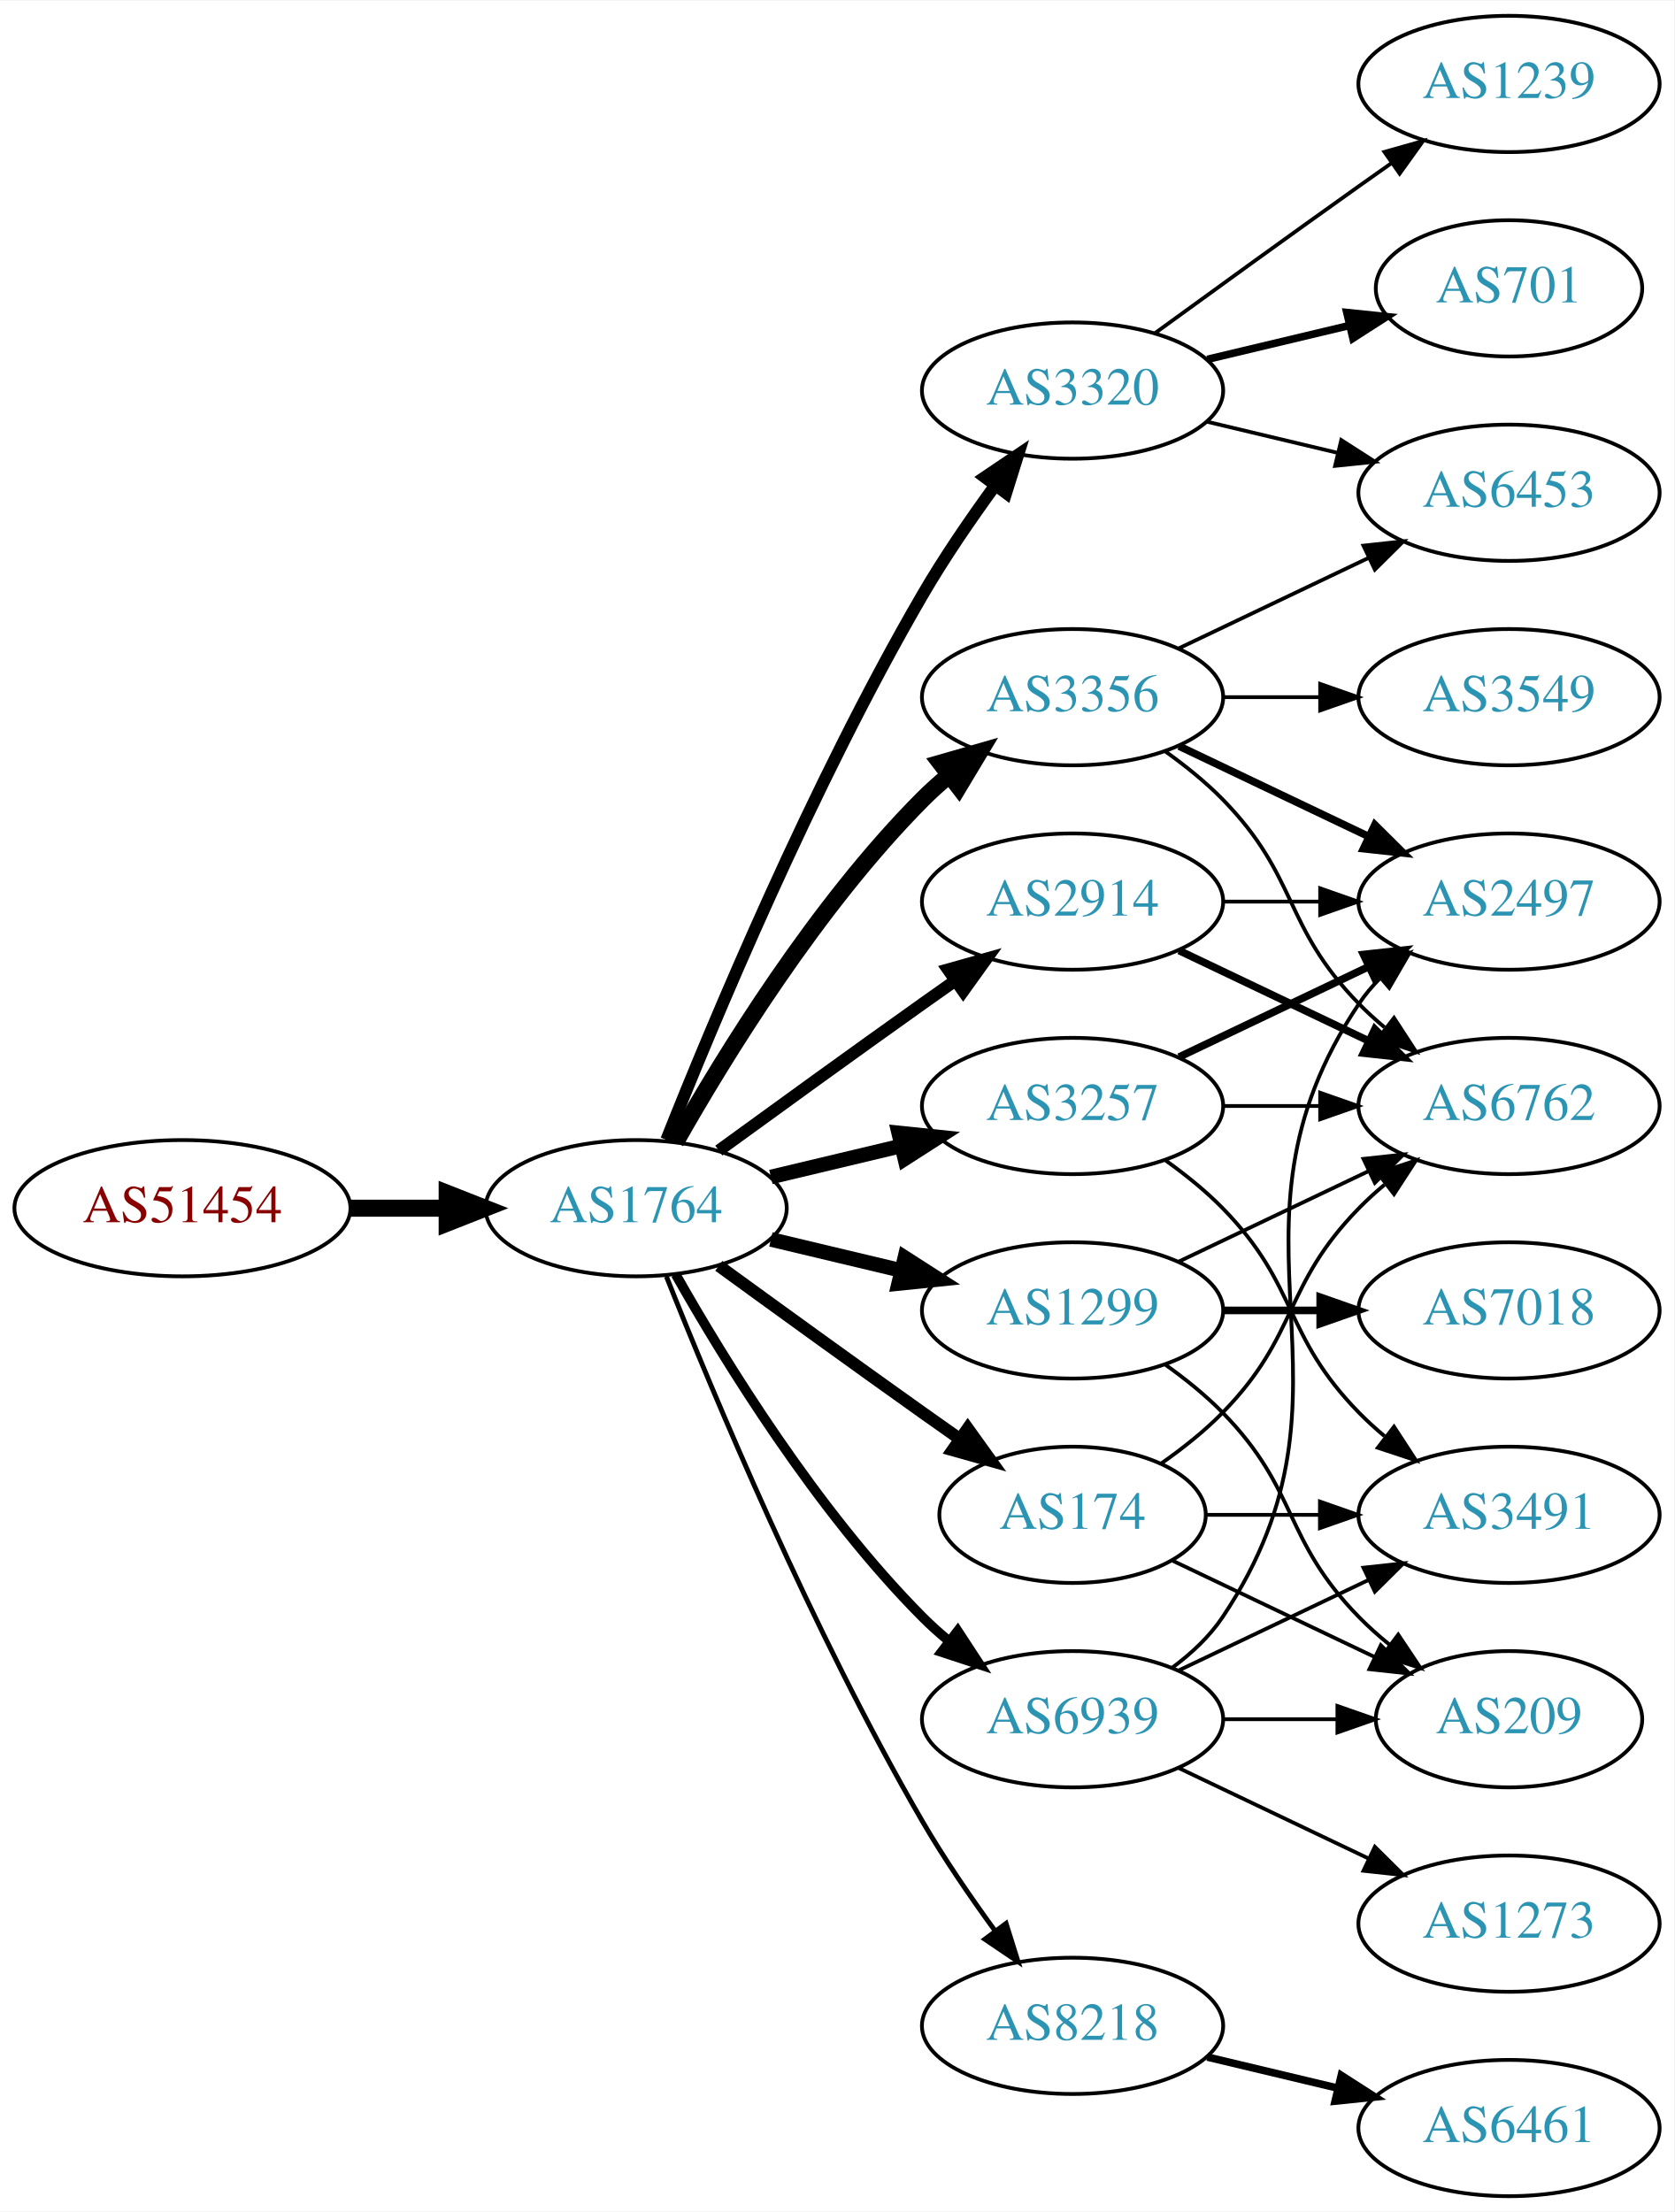
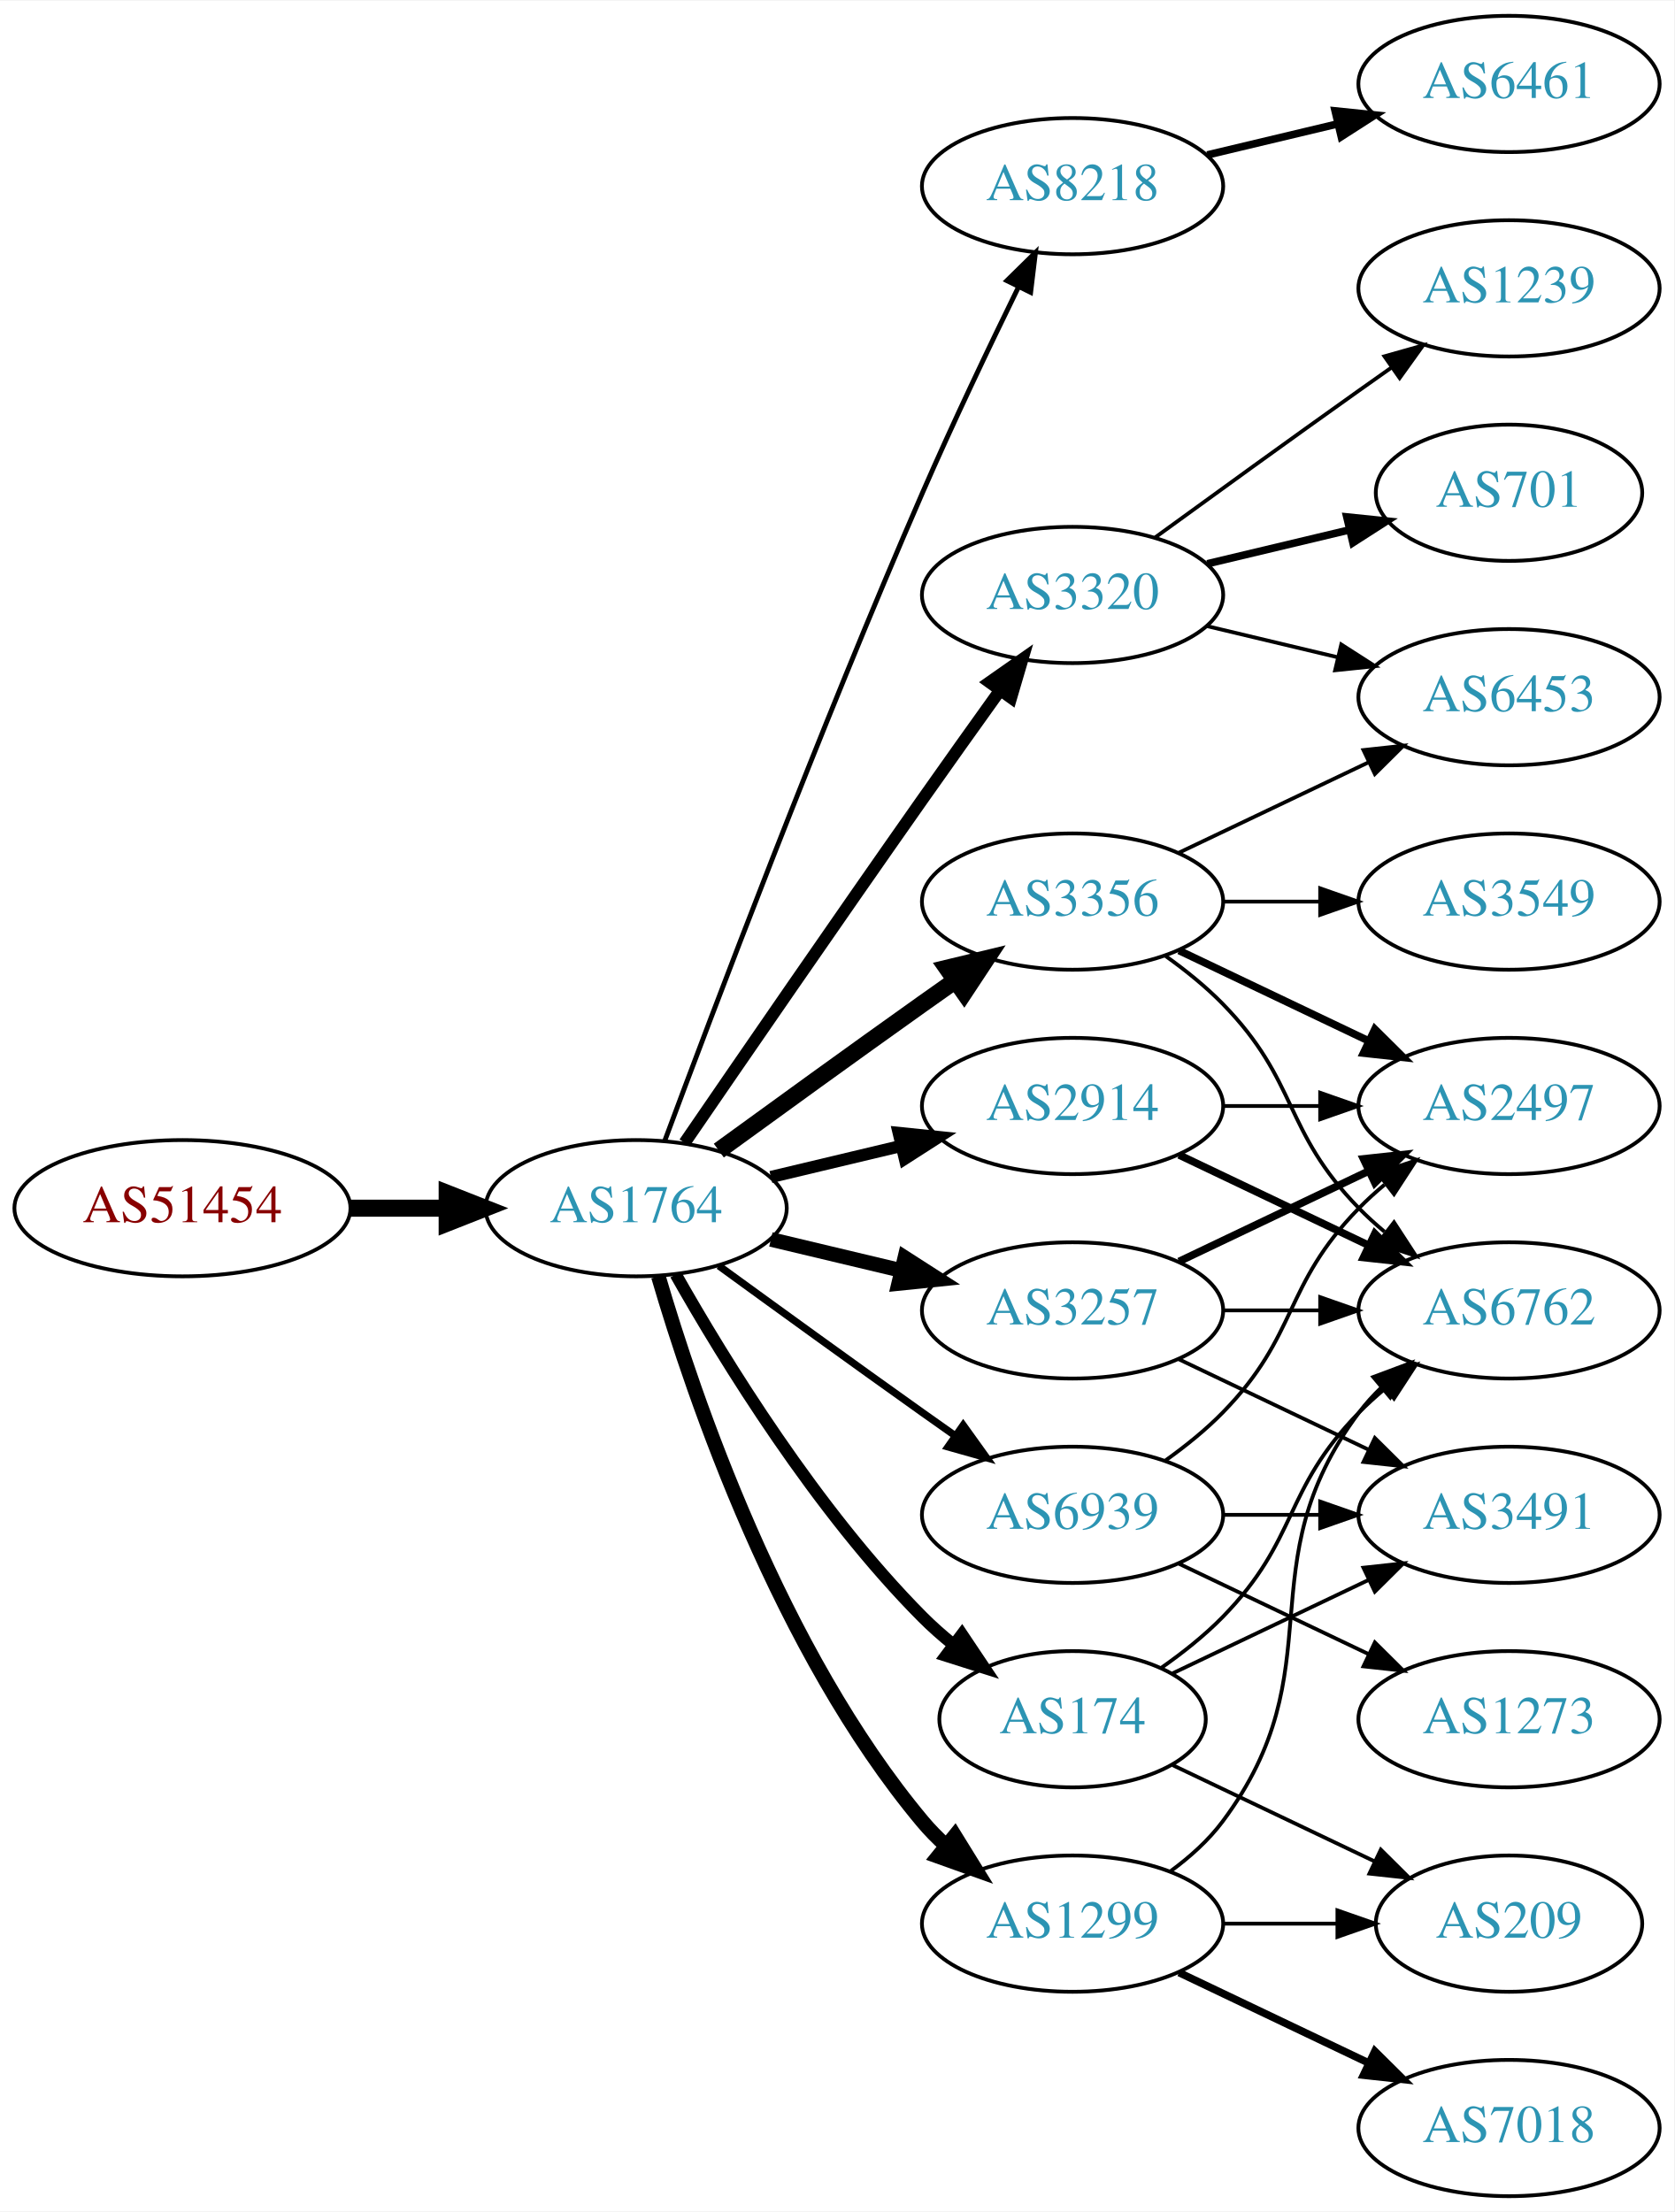
<svg xmlns="http://www.w3.org/2000/svg" xmlns:xlink="http://www.w3.org/1999/xlink" width="442pt" height="584pt" viewBox="0.00 0.00 442.27 584.00">
  <g id="graph0" class="graph" transform="scale(1 1) rotate(0) translate(4 580)">
    <polygon fill="white" stroke="none" points="-4,4 -4,-580 438.271,-580 438.271,4 -4,4" />
    <g id="node1" class="node">
      <g id="a_node1">
        <a xlink:href="/asn/51454" xlink:title="AS51454 ~ CRIF GmbH [AT]">
          <ellipse fill="#ffffff" stroke="black" cx="44.196" cy="-261" rx="44.393" ry="18" />
          <text text-anchor="middle" x="44.196" y="-257.3" font-family="Times,serif" font-size="14.00" fill="#880000">AS51454</text>
        </a>
      </g>
    </g>
    <g id="node2" class="node">
      <g id="a_node2">
        <a xlink:href="/asn/1764" xlink:title="AS1764 ~ NEXTLAYER-AS [AT]">
          <ellipse fill="#ffffff" stroke="black" cx="164.039" cy="-261" rx="39.794" ry="18" />
          <text text-anchor="middle" x="164.039" y="-257.3" font-family="Times,serif" font-size="14.00" fill="#2c94b3">AS1764</text>
        </a>
      </g>
    </g>
    <g id="edge1" class="edge">
      <path fill="none" stroke="black" stroke-width="4.5" d="M88.407,-261C96.72,-261 105.482,-261 113.965,-261" />
      <polygon fill="black" stroke="black" stroke-width="4.5" points="114.123,-264.938 124.123,-261 114.123,-257.063 114.123,-264.938" />
    </g>
    <g id="node3" class="node">
      <g id="a_node3">
-         <a xlink:href="/asn/3356" xlink:title="AS3356 ~ Level 3 Parent, LLC [US]">
-           <ellipse fill="#ffffff" stroke="black" cx="279.332" cy="-396" rx="39.794" ry="18" />
-           <text text-anchor="middle" x="279.332" y="-392.3" font-family="Times,serif" font-size="14.00" fill="#2c94b3">AS3356</text>
+         <a xlink:href="/asn/8218" xlink:title="AS8218 ~ legacy Neotelecoms [FR]">
+           <ellipse fill="#ffffff" stroke="black" cx="279.332" cy="-531" rx="39.794" ry="18" />
+           <text text-anchor="middle" x="279.332" y="-527.3" font-family="Times,serif" font-size="14.00" fill="#2c94b3">AS8218</text>
        </a>
      </g>
    </g>
    <g id="edge2" class="edge">
-       <path fill="none" stroke="black" stroke-width="4.5" d="M174.498,-278.49C187.28,-301.096 211.712,-340.886 239.685,-369 241.796,-371.121 244.092,-373.188 246.477,-375.171" />
-       <polygon fill="black" stroke="black" stroke-width="4.5" points="244.463,-378.589 254.793,-381.556 249.259,-372.343 244.463,-378.589" />
+       <path fill="none" stroke="black" stroke-width="1.286" d="M171.632,-278.887C184.176,-312.636 212.644,-387.896 239.685,-450 247.669,-468.337 257.363,-488.649 265.044,-504.346" />
+       <polygon fill="black" stroke="black" stroke-width="1.286" points="261.976,-506.039 269.534,-513.464 268.257,-502.947 261.976,-506.039" />
    </g>
    <g id="node4" class="node">
      <g id="a_node4">
-         <a xlink:href="/asn/2914" xlink:title="AS2914 ~ NTT America, Inc. [US]">
+         <a xlink:href="/asn/3356" xlink:title="AS3356 ~ LEVEL3 [US]">
          <ellipse fill="#ffffff" stroke="black" cx="279.332" cy="-342" rx="39.794" ry="18" />
-           <text text-anchor="middle" x="279.332" y="-338.3" font-family="Times,serif" font-size="14.00" fill="#2c94b3">AS2914</text>
+           <text text-anchor="middle" x="279.332" y="-338.3" font-family="Times,serif" font-size="14.00" fill="#2c94b3">AS3356</text>
        </a>
      </g>
    </g>
    <g id="edge3" class="edge">
-       <path fill="none" stroke="black" stroke-width="3.214" d="M185.887,-276.222C200.821,-287.091 221.435,-302.025 239.685,-315 242.506,-317.005 245.449,-319.085 248.397,-321.159" />
-       <polygon fill="black" stroke="black" stroke-width="3.214" points="246.424,-324.05 256.621,-326.926 250.443,-318.319 246.424,-324.05" />
+       <path fill="none" stroke="black" stroke-width="4.5" d="M185.887,-276.222C200.821,-287.091 221.435,-302.025 239.685,-315 242.506,-317.005 245.449,-319.085 248.397,-321.159" />
+       <polygon fill="black" stroke="black" stroke-width="4.5" points="246.173,-324.409 256.621,-326.926 250.694,-317.961 246.173,-324.409" />
    </g>
    <g id="node5" class="node">
      <g id="a_node5">
-         <a xlink:href="/asn/1299" xlink:title="AS1299 ~ Telia Carrier [EU]">
+         <a xlink:href="/asn/3257" xlink:title="AS3257 ~ GTT [DE]">
          <ellipse fill="#ffffff" stroke="black" cx="279.332" cy="-234" rx="39.794" ry="18" />
-           <text text-anchor="middle" x="279.332" y="-230.3" font-family="Times,serif" font-size="14.00" fill="#2c94b3">AS1299</text>
+           <text text-anchor="middle" x="279.332" y="-230.3" font-family="Times,serif" font-size="14.00" fill="#2c94b3">AS3257</text>
        </a>
      </g>
    </g>
    <g id="edge4" class="edge">
      <path fill="none" stroke="black" stroke-width="3.857" d="M199.646,-252.752C210.517,-250.162 222.671,-247.265 234.114,-244.538" />
      <polygon fill="black" stroke="black" stroke-width="3.857" points="235.02,-247.92 243.936,-242.197 233.397,-241.111 235.02,-247.92" />
    </g>
    <g id="node6" class="node">
      <g id="a_node6">
        <a xlink:href="/asn/3320" xlink:title="AS3320 ~ DTAG [DE]">
-           <ellipse fill="#ffffff" stroke="black" cx="279.332" cy="-477" rx="39.794" ry="18" />
-           <text text-anchor="middle" x="279.332" y="-473.3" font-family="Times,serif" font-size="14.00" fill="#2c94b3">AS3320</text>
+           <ellipse fill="#ffffff" stroke="black" cx="279.332" cy="-423" rx="39.794" ry="18" />
+           <text text-anchor="middle" x="279.332" y="-419.3" font-family="Times,serif" font-size="14.00" fill="#2c94b3">AS3320</text>
        </a>
      </g>
    </g>
    <g id="edge5" class="edge">
-       <path fill="none" stroke="black" stroke-width="3.214" d="M172.042,-279.051C184.169,-309.57 210.587,-372.933 239.685,-423 245.392,-432.819 252.43,-443.078 258.929,-451.984" />
-       <polygon fill="black" stroke="black" stroke-width="3.214" points="256.155,-454.119 264.934,-460.05 261.77,-449.938 256.155,-454.119" />
+       <path fill="none" stroke="black" stroke-width="3.214" d="M176.846,-278.269C191.489,-299.642 217.262,-337.12 239.685,-369 246.32,-378.433 253.67,-388.739 260.164,-397.795" />
+       <polygon fill="black" stroke="black" stroke-width="3.214" points="257.399,-399.946 266.076,-406.026 263.085,-395.862 257.399,-399.946" />
    </g>
    <g id="node7" class="node">
      <g id="a_node7">
-         <a xlink:href="/asn/3257" xlink:title="AS3257 ~ GTT [DE]">
-           <ellipse fill="#ffffff" stroke="black" cx="279.332" cy="-288" rx="39.794" ry="18" />
-           <text text-anchor="middle" x="279.332" y="-284.3" font-family="Times,serif" font-size="14.00" fill="#2c94b3">AS3257</text>
+         <a xlink:href="/asn/174" xlink:title="AS174 ~ Cogent Communications [US]">
+           <ellipse fill="#ffffff" stroke="black" cx="279.332" cy="-126" rx="35.194" ry="18" />
+           <text text-anchor="middle" x="279.332" y="-122.3" font-family="Times,serif" font-size="14.00" fill="#2c94b3">AS174</text>
        </a>
      </g>
    </g>
    <g id="edge6" class="edge">
-       <path fill="none" stroke="black" stroke-width="3.857" d="M199.646,-269.248C210.517,-271.838 222.671,-274.735 234.114,-277.462" />
-       <polygon fill="black" stroke="black" stroke-width="3.857" points="233.397,-280.889 243.936,-279.803 235.02,-274.08 233.397,-280.889" />
+       <path fill="none" stroke="black" stroke-width="3.214" d="M174.498,-243.51C187.28,-220.904 211.712,-181.114 239.685,-153 242.185,-150.487 244.946,-148.051 247.807,-145.739" />
+       <polygon fill="black" stroke="black" stroke-width="3.214" points="250.108,-148.389 256.004,-139.587 245.905,-142.79 250.108,-148.389" />
    </g>
    <g id="node8" class="node">
      <g id="a_node8">
-         <a xlink:href="/asn/8218" xlink:title="AS8218 ~ legacy Neotelecoms [FR]">
-           <ellipse fill="#ffffff" stroke="black" cx="279.332" cy="-45" rx="39.794" ry="18" />
-           <text text-anchor="middle" x="279.332" y="-41.3" font-family="Times,serif" font-size="14.00" fill="#2c94b3">AS8218</text>
+         <a xlink:href="/asn/1299" xlink:title="AS1299 ~ Telia Carrier [EU]">
+           <ellipse fill="#ffffff" stroke="black" cx="279.332" cy="-72" rx="39.794" ry="18" />
+           <text text-anchor="middle" x="279.332" y="-68.3" font-family="Times,serif" font-size="14.00" fill="#2c94b3">AS1299</text>
        </a>
      </g>
    </g>
    <g id="edge7" class="edge">
-       <path fill="none" stroke="black" stroke-width="1.286" d="M172.042,-242.949C184.169,-212.43 210.587,-149.067 239.685,-99 245.392,-89.181 252.43,-78.922 258.929,-70.016" />
-       <polygon fill="black" stroke="black" stroke-width="1.286" points="261.77,-72.061 264.934,-61.95 256.155,-67.881 261.77,-72.061" />
+       <path fill="none" stroke="black" stroke-width="3.857" d="M169.913,-242.998C179.227,-211.156 202.043,-144.019 239.685,-99 241.555,-96.763 243.654,-94.626 245.88,-92.604" />
+       <polygon fill="black" stroke="black" stroke-width="3.857" points="248.227,-95.207 253.799,-86.196 243.823,-89.766 248.227,-95.207" />
    </g>
    <g id="node9" class="node">
      <g id="a_node9">
-         <a xlink:href="/asn/174" xlink:title="AS174 ~ Cogent Communications [US]">
-           <ellipse fill="#ffffff" stroke="black" cx="279.332" cy="-180" rx="35.194" ry="18" />
-           <text text-anchor="middle" x="279.332" y="-176.3" font-family="Times,serif" font-size="14.00" fill="#2c94b3">AS174</text>
+         <a xlink:href="/asn/2914" xlink:title="AS2914 ~ NTT America, Inc. [US]">
+           <ellipse fill="#ffffff" stroke="black" cx="279.332" cy="-288" rx="39.794" ry="18" />
+           <text text-anchor="middle" x="279.332" y="-284.3" font-family="Times,serif" font-size="14.00" fill="#2c94b3">AS2914</text>
        </a>
      </g>
    </g>
    <g id="edge8" class="edge">
-       <path fill="none" stroke="black" stroke-width="3.214" d="M185.887,-245.778C200.821,-234.909 221.435,-219.975 239.685,-207 242.895,-204.718 246.264,-202.339 249.619,-199.982" />
-       <polygon fill="black" stroke="black" stroke-width="3.214" points="251.647,-202.834 257.83,-194.23 247.631,-197.101 251.647,-202.834" />
+       <path fill="none" stroke="black" stroke-width="3.214" d="M199.646,-269.248C210.517,-271.838 222.671,-274.735 234.114,-277.462" />
+       <polygon fill="black" stroke="black" stroke-width="3.214" points="233.397,-280.889 243.936,-279.803 235.02,-274.08 233.397,-280.889" />
    </g>
    <g id="node10" class="node">
      <g id="a_node10">
        <a xlink:href="/asn/6939" xlink:title="AS6939 ~ Hurricane Electric LLC [US]">
-           <ellipse fill="#ffffff" stroke="black" cx="279.332" cy="-126" rx="39.794" ry="18" />
-           <text text-anchor="middle" x="279.332" y="-122.3" font-family="Times,serif" font-size="14.00" fill="#2c94b3">AS6939</text>
+           <ellipse fill="#ffffff" stroke="black" cx="279.332" cy="-180" rx="39.794" ry="18" />
+           <text text-anchor="middle" x="279.332" y="-176.3" font-family="Times,serif" font-size="14.00" fill="#2c94b3">AS6939</text>
        </a>
      </g>
    </g>
    <g id="edge9" class="edge">
-       <path fill="none" stroke="black" stroke-width="2.571" d="M174.498,-243.51C187.28,-220.904 211.712,-181.114 239.685,-153 241.796,-150.879 244.092,-148.812 246.477,-146.829" />
-       <polygon fill="black" stroke="black" stroke-width="2.571" points="248.993,-149.31 254.793,-140.444 244.73,-143.758 248.993,-149.31" />
+       <path fill="none" stroke="black" stroke-width="1.929" d="M185.887,-245.778C200.821,-234.909 221.435,-219.975 239.685,-207 242.506,-204.995 245.449,-202.915 248.397,-200.841" />
+       <polygon fill="black" stroke="black" stroke-width="1.929" points="250.443,-203.681 256.621,-195.074 246.424,-197.95 250.443,-203.681" />
    </g>
    <g id="node11" class="node">
      <g id="a_node11">
-         <a xlink:href="/asn/3549" xlink:title="AS3549 ~ Level 3 Parent, LLC [US]">
-           <ellipse fill="#ffffff" stroke="black" cx="394.625" cy="-396" rx="39.794" ry="18" />
-           <text text-anchor="middle" x="394.625" y="-392.3" font-family="Times,serif" font-size="14.00" fill="#2c94b3">AS3549</text>
+         <a xlink:href="/asn/6461" xlink:title="AS6461 ~ Zayo Bandwidth [US]">
+           <ellipse fill="#ffffff" stroke="black" cx="394.625" cy="-558" rx="39.794" ry="18" />
+           <text text-anchor="middle" x="394.625" y="-554.3" font-family="Times,serif" font-size="14.00" fill="#2c94b3">AS6461</text>
        </a>
      </g>
    </g>
    <g id="edge10" class="edge">
-       <path fill="none" stroke="black" d="M319.004,-396C327.207,-396 335.971,-396 344.503,-396" />
-       <polygon fill="black" stroke="black" points="344.742,-399.5 354.742,-396 344.742,-392.5 344.742,-399.5" />
+       <path fill="none" stroke="black" stroke-width="2" d="M314.939,-539.248C325.81,-541.838 337.964,-544.735 349.407,-547.462" />
+       <polygon fill="black" stroke="black" stroke-width="2" points="348.69,-550.889 359.229,-549.803 350.313,-544.08 348.69,-550.889" />
    </g>
    <g id="node12" class="node">
      <g id="a_node12">
-         <a xlink:href="/asn/2497" xlink:title="AS2497 ~ Internet Initiative Japan Inc. [JP]">
+         <a xlink:href="/asn/3549" xlink:title="AS3549 ~ Level 3 Parent, LLC [US]">
          <ellipse fill="#ffffff" stroke="black" cx="394.625" cy="-342" rx="39.794" ry="18" />
-           <text text-anchor="middle" x="394.625" y="-338.3" font-family="Times,serif" font-size="14.00" fill="#2c94b3">AS2497</text>
+           <text text-anchor="middle" x="394.625" y="-338.3" font-family="Times,serif" font-size="14.00" fill="#2c94b3">AS3549</text>
        </a>
      </g>
    </g>
    <g id="edge11" class="edge">
-       <path fill="none" stroke="black" stroke-width="2" d="M307.468,-383.066C322.462,-375.919 341.283,-366.948 357.506,-359.215" />
-       <polygon fill="black" stroke="black" stroke-width="2" points="359.188,-362.291 366.71,-354.829 356.177,-355.972 359.188,-362.291" />
+       <path fill="none" stroke="black" d="M319.004,-342C327.207,-342 335.971,-342 344.503,-342" />
+       <polygon fill="black" stroke="black" points="344.742,-345.5 354.742,-342 344.742,-338.5 344.742,-345.5" />
    </g>
    <g id="node13" class="node">
      <g id="a_node13">
-         <a xlink:href="/asn/6453" xlink:title="AS6453 ~ TATA COMMUNICATIONS (AMERICA) INC [US]">
-           <ellipse fill="#ffffff" stroke="black" cx="394.625" cy="-450" rx="39.794" ry="18" />
-           <text text-anchor="middle" x="394.625" y="-446.3" font-family="Times,serif" font-size="14.00" fill="#2c94b3">AS6453</text>
+         <a xlink:href="/asn/2497" xlink:title="AS2497 ~ Internet Initiative Japan Inc. [JP]">
+           <ellipse fill="#ffffff" stroke="black" cx="394.625" cy="-288" rx="39.794" ry="18" />
+           <text text-anchor="middle" x="394.625" y="-284.3" font-family="Times,serif" font-size="14.00" fill="#2c94b3">AS2497</text>
        </a>
      </g>
    </g>
    <g id="edge12" class="edge">
-       <path fill="none" stroke="black" d="M307.468,-408.934C322.462,-416.081 341.283,-425.052 357.506,-432.785" />
-       <polygon fill="black" stroke="black" points="356.177,-436.028 366.71,-437.171 359.188,-429.709 356.177,-436.028" />
+       <path fill="none" stroke="black" stroke-width="2" d="M307.468,-329.066C322.462,-321.919 341.283,-312.948 357.506,-305.215" />
+       <polygon fill="black" stroke="black" stroke-width="2" points="359.188,-308.291 366.71,-300.829 356.177,-301.972 359.188,-308.291" />
    </g>
    <g id="node14" class="node">
      <g id="a_node14">
-         <a xlink:href="/asn/6762" xlink:title="AS6762 ~ TELECOM ITALIA SPARKLE S.p.A. [IT]">
-           <ellipse fill="#ffffff" stroke="black" cx="394.625" cy="-288" rx="39.794" ry="18" />
-           <text text-anchor="middle" x="394.625" y="-284.3" font-family="Times,serif" font-size="14.00" fill="#2c94b3">AS6762</text>
+         <a xlink:href="/asn/6453" xlink:title="AS6453 ~ TATA COMMUNICATIONS (AMERICA) INC [US]">
+           <ellipse fill="#ffffff" stroke="black" cx="394.625" cy="-396" rx="39.794" ry="18" />
+           <text text-anchor="middle" x="394.625" y="-392.3" font-family="Times,serif" font-size="14.00" fill="#2c94b3">AS6453</text>
        </a>
      </g>
    </g>
    <g id="edge13" class="edge">
-       <path fill="none" stroke="black" d="M303.926,-381.611C309.182,-377.852 314.513,-373.563 318.978,-369 339.151,-348.383 334.806,-335.617 354.978,-315 357.071,-312.861 359.354,-310.782 361.731,-308.79" />
-       <polygon fill="black" stroke="black" points="364.249,-311.268 370.031,-302.389 359.974,-305.725 364.249,-311.268" />
-     </g>
-     <g id="edge15" class="edge">
-       <path fill="none" stroke="black" d="M319.004,-342C327.207,-342 335.971,-342 344.503,-342" />
-       <polygon fill="black" stroke="black" points="344.742,-345.5 354.742,-342 344.742,-338.5 344.742,-345.5" />
-     </g>
-     <g id="edge14" class="edge">
-       <path fill="none" stroke="black" stroke-width="2" d="M307.468,-329.066C322.462,-321.919 341.283,-312.948 357.506,-305.215" />
-       <polygon fill="black" stroke="black" stroke-width="2" points="359.188,-308.291 366.71,-300.829 356.177,-301.972 359.188,-308.291" />
-     </g>
-     <g id="edge17" class="edge">
-       <path fill="none" stroke="black" d="M307.468,-246.934C322.462,-254.081 341.283,-263.052 357.506,-270.785" />
-       <polygon fill="black" stroke="black" points="356.177,-274.028 366.71,-275.171 359.188,-267.709 356.177,-274.028" />
+       <path fill="none" stroke="black" d="M307.468,-354.934C322.462,-362.081 341.283,-371.052 357.506,-378.785" />
+       <polygon fill="black" stroke="black" points="356.177,-382.028 366.71,-383.171 359.188,-375.709 356.177,-382.028" />
    </g>
    <g id="node15" class="node">
      <g id="a_node15">
-         <a xlink:href="/asn/7018" xlink:title="AS7018 ~ AT&amp;T Services, Inc. [US]">
+         <a xlink:href="/asn/6762" xlink:title="AS6762 ~ TELECOM ITALIA SPARKLE S.p.A. [IT]">
          <ellipse fill="#ffffff" stroke="black" cx="394.625" cy="-234" rx="39.794" ry="18" />
-           <text text-anchor="middle" x="394.625" y="-230.3" font-family="Times,serif" font-size="14.00" fill="#2c94b3">AS7018</text>
-         </a>
-       </g>
-     </g>
-     <g id="edge16" class="edge">
-       <path fill="none" stroke="black" stroke-width="2" d="M319.004,-234C327.207,-234 335.971,-234 344.503,-234" />
-       <polygon fill="black" stroke="black" stroke-width="2" points="344.742,-237.5 354.742,-234 344.742,-230.5 344.742,-237.5" />
-     </g>
-     <g id="node16" class="node">
-       <g id="a_node16">
-         <a xlink:href="/asn/209" xlink:title="AS209 ~ CenturyLink Communications, LLC [US]">
-           <ellipse fill="#ffffff" stroke="black" cx="394.625" cy="-126" rx="35.194" ry="18" />
-           <text text-anchor="middle" x="394.625" y="-122.3" font-family="Times,serif" font-size="14.00" fill="#2c94b3">AS209</text>
-         </a>
-       </g>
-     </g>
-     <g id="edge18" class="edge">
-       <path fill="none" stroke="black" d="M303.926,-219.611C309.182,-215.852 314.513,-211.563 318.978,-207 339.151,-186.383 334.806,-173.617 354.978,-153 357.457,-150.466 360.204,-148.017 363.056,-145.696" />
-       <polygon fill="black" stroke="black" points="365.359,-148.343 371.242,-139.532 361.148,-142.752 365.359,-148.343" />
+           <text text-anchor="middle" x="394.625" y="-230.3" font-family="Times,serif" font-size="14.00" fill="#2c94b3">AS6762</text>
+         </a>
+       </g>
+     </g>
+     <g id="edge14" class="edge">
+       <path fill="none" stroke="black" d="M303.926,-327.611C309.182,-323.852 314.513,-319.563 318.978,-315 339.151,-294.383 334.806,-281.617 354.978,-261 357.071,-258.861 359.354,-256.782 361.731,-254.79" />
+       <polygon fill="black" stroke="black" points="364.249,-257.268 370.031,-248.389 359.974,-251.725 364.249,-257.268" />
    </g>
    <g id="edge21" class="edge">
-       <path fill="none" stroke="black" d="M314.939,-468.752C325.81,-466.162 337.964,-463.265 349.407,-460.538" />
-       <polygon fill="black" stroke="black" points="350.313,-463.92 359.229,-458.197 348.69,-457.111 350.313,-463.92" />
-     </g>
-     <g id="node17" class="node">
-       <g id="a_node17">
-         <a xlink:href="/asn/701" xlink:title="AS701 ~ UUNET [US]">
-           <ellipse fill="#ffffff" stroke="black" cx="394.625" cy="-504" rx="35.194" ry="18" />
-           <text text-anchor="middle" x="394.625" y="-500.3" font-family="Times,serif" font-size="14.00" fill="#2c94b3">AS701</text>
-         </a>
-       </g>
-     </g>
-     <g id="edge19" class="edge">
-       <path fill="none" stroke="black" stroke-width="2" d="M314.939,-485.248C326.733,-488.058 340.038,-491.229 352.306,-494.153" />
-       <polygon fill="black" stroke="black" stroke-width="2" points="351.772,-497.624 362.311,-496.537 353.394,-490.814 351.772,-497.624" />
-     </g>
-     <g id="node18" class="node">
-       <g id="a_node18">
-         <a xlink:href="/asn/1239" xlink:title="AS1239 ~ Sprint [US]">
-           <ellipse fill="#ffffff" stroke="black" cx="394.625" cy="-558" rx="39.794" ry="18" />
-           <text text-anchor="middle" x="394.625" y="-554.3" font-family="Times,serif" font-size="14.00" fill="#2c94b3">AS1239</text>
-         </a>
-       </g>
-     </g>
-     <g id="edge20" class="edge">
-       <path fill="none" stroke="black" d="M301.18,-492.222C316.114,-503.091 336.727,-518.025 354.978,-531 357.799,-533.005 360.742,-535.085 363.69,-537.159" />
-       <polygon fill="black" stroke="black" points="361.717,-540.05 371.914,-542.926 365.736,-534.319 361.717,-540.05" />
+       <path fill="none" stroke="black" stroke-width="2" d="M307.468,-246.934C322.462,-254.081 341.283,-263.052 357.506,-270.785" />
+       <polygon fill="black" stroke="black" stroke-width="2" points="356.177,-274.028 366.71,-275.171 359.188,-267.709 356.177,-274.028" />
    </g>
    <g id="edge23" class="edge">
-       <path fill="none" stroke="black" stroke-width="2" d="M307.468,-300.934C322.462,-308.081 341.283,-317.052 357.506,-324.785" />
-       <polygon fill="black" stroke="black" stroke-width="2" points="356.177,-328.028 366.71,-329.171 359.188,-321.709 356.177,-328.028" />
-     </g>
-     <g id="edge24" class="edge">
-       <path fill="none" stroke="black" d="M319.004,-288C327.207,-288 335.971,-288 344.503,-288" />
-       <polygon fill="black" stroke="black" points="344.742,-291.5 354.742,-288 344.742,-284.5 344.742,-291.5" />
-     </g>
-     <g id="node19" class="node">
-       <g id="a_node19">
+       <path fill="none" stroke="black" d="M319.004,-234C327.207,-234 335.971,-234 344.503,-234" />
+       <polygon fill="black" stroke="black" points="344.742,-237.5 354.742,-234 344.742,-230.5 344.742,-237.5" />
+     </g>
+     <g id="node20" class="node">
+       <g id="a_node20">
        <a xlink:href="/asn/3491" xlink:title="AS3491 ~ PCCW Global, Inc. [US]">
          <ellipse fill="#ffffff" stroke="black" cx="394.625" cy="-180" rx="39.794" ry="18" />
          <text text-anchor="middle" x="394.625" y="-176.3" font-family="Times,serif" font-size="14.00" fill="#2c94b3">AS3491</text>
        </a>
      </g>
    </g>
    <g id="edge22" class="edge">
-       <path fill="none" stroke="black" d="M303.926,-273.611C309.182,-269.852 314.513,-265.563 318.978,-261 339.151,-240.383 334.806,-227.617 354.978,-207 357.071,-204.861 359.354,-202.782 361.731,-200.79" />
-       <polygon fill="black" stroke="black" points="364.249,-203.268 370.031,-194.389 359.974,-197.725 364.249,-203.268" />
-     </g>
-     <g id="node20" class="node">
-       <g id="a_node20">
-         <a xlink:href="/asn/6461" xlink:title="AS6461 ~ Zayo Bandwidth [US]">
+       <path fill="none" stroke="black" d="M307.468,-221.066C322.462,-213.919 341.283,-204.948 357.506,-197.215" />
+       <polygon fill="black" stroke="black" points="359.188,-200.291 366.71,-192.829 356.177,-193.972 359.188,-200.291" />
+     </g>
+     <g id="edge17" class="edge">
+       <path fill="none" stroke="black" d="M314.939,-414.752C325.81,-412.162 337.964,-409.265 349.407,-406.538" />
+       <polygon fill="black" stroke="black" points="350.313,-409.92 359.229,-404.197 348.69,-403.111 350.313,-409.92" />
+     </g>
+     <g id="node16" class="node">
+       <g id="a_node16">
+         <a xlink:href="/asn/701" xlink:title="AS701 ~ UUNET [US]">
+           <ellipse fill="#ffffff" stroke="black" cx="394.625" cy="-450" rx="35.194" ry="18" />
+           <text text-anchor="middle" x="394.625" y="-446.3" font-family="Times,serif" font-size="14.00" fill="#2c94b3">AS701</text>
+         </a>
+       </g>
+     </g>
+     <g id="edge15" class="edge">
+       <path fill="none" stroke="black" stroke-width="2" d="M314.939,-431.248C326.733,-434.058 340.038,-437.229 352.306,-440.153" />
+       <polygon fill="black" stroke="black" stroke-width="2" points="351.772,-443.624 362.311,-442.537 353.394,-436.814 351.772,-443.624" />
+     </g>
+     <g id="node17" class="node">
+       <g id="a_node17">
+         <a xlink:href="/asn/1239" xlink:title="AS1239 ~ Sprint [US]">
+           <ellipse fill="#ffffff" stroke="black" cx="394.625" cy="-504" rx="39.794" ry="18" />
+           <text text-anchor="middle" x="394.625" y="-500.3" font-family="Times,serif" font-size="14.00" fill="#2c94b3">AS1239</text>
+         </a>
+       </g>
+     </g>
+     <g id="edge16" class="edge">
+       <path fill="none" stroke="black" d="M301.18,-438.222C316.114,-449.091 336.727,-464.025 354.978,-477 357.799,-479.005 360.742,-481.085 363.69,-483.159" />
+       <polygon fill="black" stroke="black" points="361.717,-486.05 371.914,-488.926 365.736,-480.319 361.717,-486.05" />
+     </g>
+     <g id="edge24" class="edge">
+       <path fill="none" stroke="black" d="M302.714,-139.532C308.356,-143.49 314.17,-148.086 318.978,-153 339.151,-173.617 334.806,-186.383 354.978,-207 357.071,-209.139 359.354,-211.218 361.731,-213.21" />
+       <polygon fill="black" stroke="black" points="359.974,-216.275 370.031,-219.611 364.249,-210.732 359.974,-216.275" />
+     </g>
+     <g id="node19" class="node">
+       <g id="a_node19">
+         <a xlink:href="/asn/209" xlink:title="AS209 ~ CenturyLink Communications, LLC [US]">
+           <ellipse fill="#ffffff" stroke="black" cx="394.625" cy="-72" rx="35.194" ry="18" />
+           <text text-anchor="middle" x="394.625" y="-68.3" font-family="Times,serif" font-size="14.00" fill="#2c94b3">AS209</text>
+         </a>
+       </g>
+     </g>
+     <g id="edge26" class="edge">
+       <path fill="none" stroke="black" d="M305.757,-113.881C321.5,-106.378 341.922,-96.644 359.115,-88.449" />
+       <polygon fill="black" stroke="black" points="360.763,-91.54 368.284,-84.078 357.751,-85.221 360.763,-91.54" />
+     </g>
+     <g id="edge25" class="edge">
+       <path fill="none" stroke="black" d="M305.757,-138.119C321.059,-145.413 340.783,-154.814 357.665,-162.86" />
+       <polygon fill="black" stroke="black" points="356.172,-166.026 366.705,-167.169 359.184,-159.707 356.172,-166.026" />
+     </g>
+     <g id="edge19" class="edge">
+       <path fill="none" stroke="black" d="M305.262,-85.882C310.338,-89.611 315.256,-94.016 318.978,-99 349.249,-139.542 324.707,-166.458 354.978,-207 356.723,-209.336 358.73,-211.545 360.893,-213.617" />
+       <polygon fill="black" stroke="black" points="358.771,-216.405 368.694,-220.118 363.253,-211.027 358.771,-216.405" />
+     </g>
+     <g id="node18" class="node">
+       <g id="a_node18">
+         <a xlink:href="/asn/7018" xlink:title="AS7018 ~ AT&amp;T Services, Inc. [US]">
          <ellipse fill="#ffffff" stroke="black" cx="394.625" cy="-18" rx="39.794" ry="18" />
-           <text text-anchor="middle" x="394.625" y="-14.3" font-family="Times,serif" font-size="14.00" fill="#2c94b3">AS6461</text>
-         </a>
-       </g>
-     </g>
-     <g id="edge25" class="edge">
-       <path fill="none" stroke="black" stroke-width="2" d="M314.939,-36.752C325.81,-34.162 337.964,-31.265 349.407,-28.538" />
-       <polygon fill="black" stroke="black" stroke-width="2" points="350.313,-31.92 359.229,-26.197 348.69,-25.111 350.313,-31.92" />
+           <text text-anchor="middle" x="394.625" y="-14.3" font-family="Times,serif" font-size="14.00" fill="#2c94b3">AS7018</text>
+         </a>
+       </g>
+     </g>
+     <g id="edge18" class="edge">
+       <path fill="none" stroke="black" stroke-width="2" d="M307.468,-59.066C322.462,-51.919 341.283,-42.948 357.506,-35.215" />
+       <polygon fill="black" stroke="black" stroke-width="2" points="359.188,-38.291 366.71,-30.829 356.177,-31.972 359.188,-38.291" />
+     </g>
+     <g id="edge20" class="edge">
+       <path fill="none" stroke="black" d="M319.004,-72C328.709,-72 339.2,-72 349.163,-72" />
+       <polygon fill="black" stroke="black" points="349.299,-75.5 359.299,-72 349.299,-68.5 349.299,-75.5" />
+     </g>
+     <g id="edge28" class="edge">
+       <path fill="none" stroke="black" d="M319.004,-288C327.207,-288 335.971,-288 344.503,-288" />
+       <polygon fill="black" stroke="black" points="344.742,-291.5 354.742,-288 344.742,-284.5 344.742,-291.5" />
    </g>
    <g id="edge27" class="edge">
-       <path fill="none" stroke="black" d="M302.714,-193.532C308.356,-197.49 314.17,-202.086 318.978,-207 339.151,-227.617 334.806,-240.383 354.978,-261 357.071,-263.139 359.354,-265.218 361.731,-267.21" />
+       <path fill="none" stroke="black" stroke-width="2" d="M307.468,-275.066C322.462,-267.919 341.283,-258.948 357.506,-251.215" />
+       <polygon fill="black" stroke="black" stroke-width="2" points="359.188,-254.291 366.71,-246.829 356.177,-247.972 359.188,-254.291" />
+     </g>
+     <g id="edge29" class="edge">
+       <path fill="none" stroke="black" d="M303.926,-194.389C309.182,-198.148 314.513,-202.437 318.978,-207 339.151,-227.617 334.806,-240.383 354.978,-261 357.071,-263.139 359.354,-265.218 361.731,-267.21" />
      <polygon fill="black" stroke="black" points="359.974,-270.275 370.031,-273.611 364.249,-264.732 359.974,-270.275" />
    </g>
-     <g id="edge28" class="edge">
-       <path fill="none" stroke="black" d="M305.757,-167.881C321.5,-160.378 341.922,-150.644 359.115,-142.449" />
-       <polygon fill="black" stroke="black" points="360.763,-145.54 368.284,-138.078 357.751,-139.221 360.763,-145.54" />
-     </g>
-     <g id="edge26" class="edge">
-       <path fill="none" stroke="black" d="M314.631,-180C324.008,-180 334.358,-180 344.393,-180" />
-       <polygon fill="black" stroke="black" points="344.681,-183.5 354.681,-180 344.681,-176.5 344.681,-183.5" />
-     </g>
-     <g id="edge29" class="edge">
-       <path fill="none" stroke="black" d="M305.651,-139.607C310.707,-143.351 315.518,-147.831 318.978,-153 360.003,-214.294 313.954,-253.706 354.978,-315 356.6,-317.423 358.519,-319.695 360.621,-321.81" />
-       <polygon fill="black" stroke="black" points="358.434,-324.546 368.306,-328.393 362.988,-319.229 358.434,-324.546" />
-     </g>
    <g id="edge31" class="edge">
-       <path fill="none" stroke="black" d="M319.004,-126C328.709,-126 339.2,-126 349.163,-126" />
-       <polygon fill="black" stroke="black" points="349.299,-129.5 359.299,-126 349.299,-122.5 349.299,-129.5" />
-     </g>
-     <g id="edge32" class="edge">
-       <path fill="none" stroke="black" d="M307.468,-138.934C322.462,-146.081 341.283,-155.052 357.506,-162.785" />
-       <polygon fill="black" stroke="black" points="356.177,-166.028 366.71,-167.171 359.188,-159.709 356.177,-166.028" />
+       <path fill="none" stroke="black" d="M319.004,-180C327.207,-180 335.971,-180 344.503,-180" />
+       <polygon fill="black" stroke="black" points="344.742,-183.5 354.742,-180 344.742,-176.5 344.742,-183.5" />
    </g>
    <g id="node21" class="node">
      <g id="a_node21">
        <a xlink:href="/asn/1273" xlink:title="AS1273 ~ Vodafone Group PLC [EU]">
-           <ellipse fill="#ffffff" stroke="black" cx="394.625" cy="-72" rx="39.794" ry="18" />
-           <text text-anchor="middle" x="394.625" y="-68.3" font-family="Times,serif" font-size="14.00" fill="#2c94b3">AS1273</text>
+           <ellipse fill="#ffffff" stroke="black" cx="394.625" cy="-126" rx="39.794" ry="18" />
+           <text text-anchor="middle" x="394.625" y="-122.3" font-family="Times,serif" font-size="14.00" fill="#2c94b3">AS1273</text>
        </a>
      </g>
    </g>
    <g id="edge30" class="edge">
-       <path fill="none" stroke="black" d="M307.468,-113.066C322.462,-105.919 341.283,-96.948 357.506,-89.215" />
-       <polygon fill="black" stroke="black" points="359.188,-92.291 366.71,-84.829 356.177,-85.972 359.188,-92.291" />
+       <path fill="none" stroke="black" d="M307.468,-167.066C322.462,-159.919 341.283,-150.948 357.506,-143.215" />
+       <polygon fill="black" stroke="black" points="359.188,-146.291 366.71,-138.829 356.177,-139.972 359.188,-146.291" />
    </g>
  </g>
</svg>
